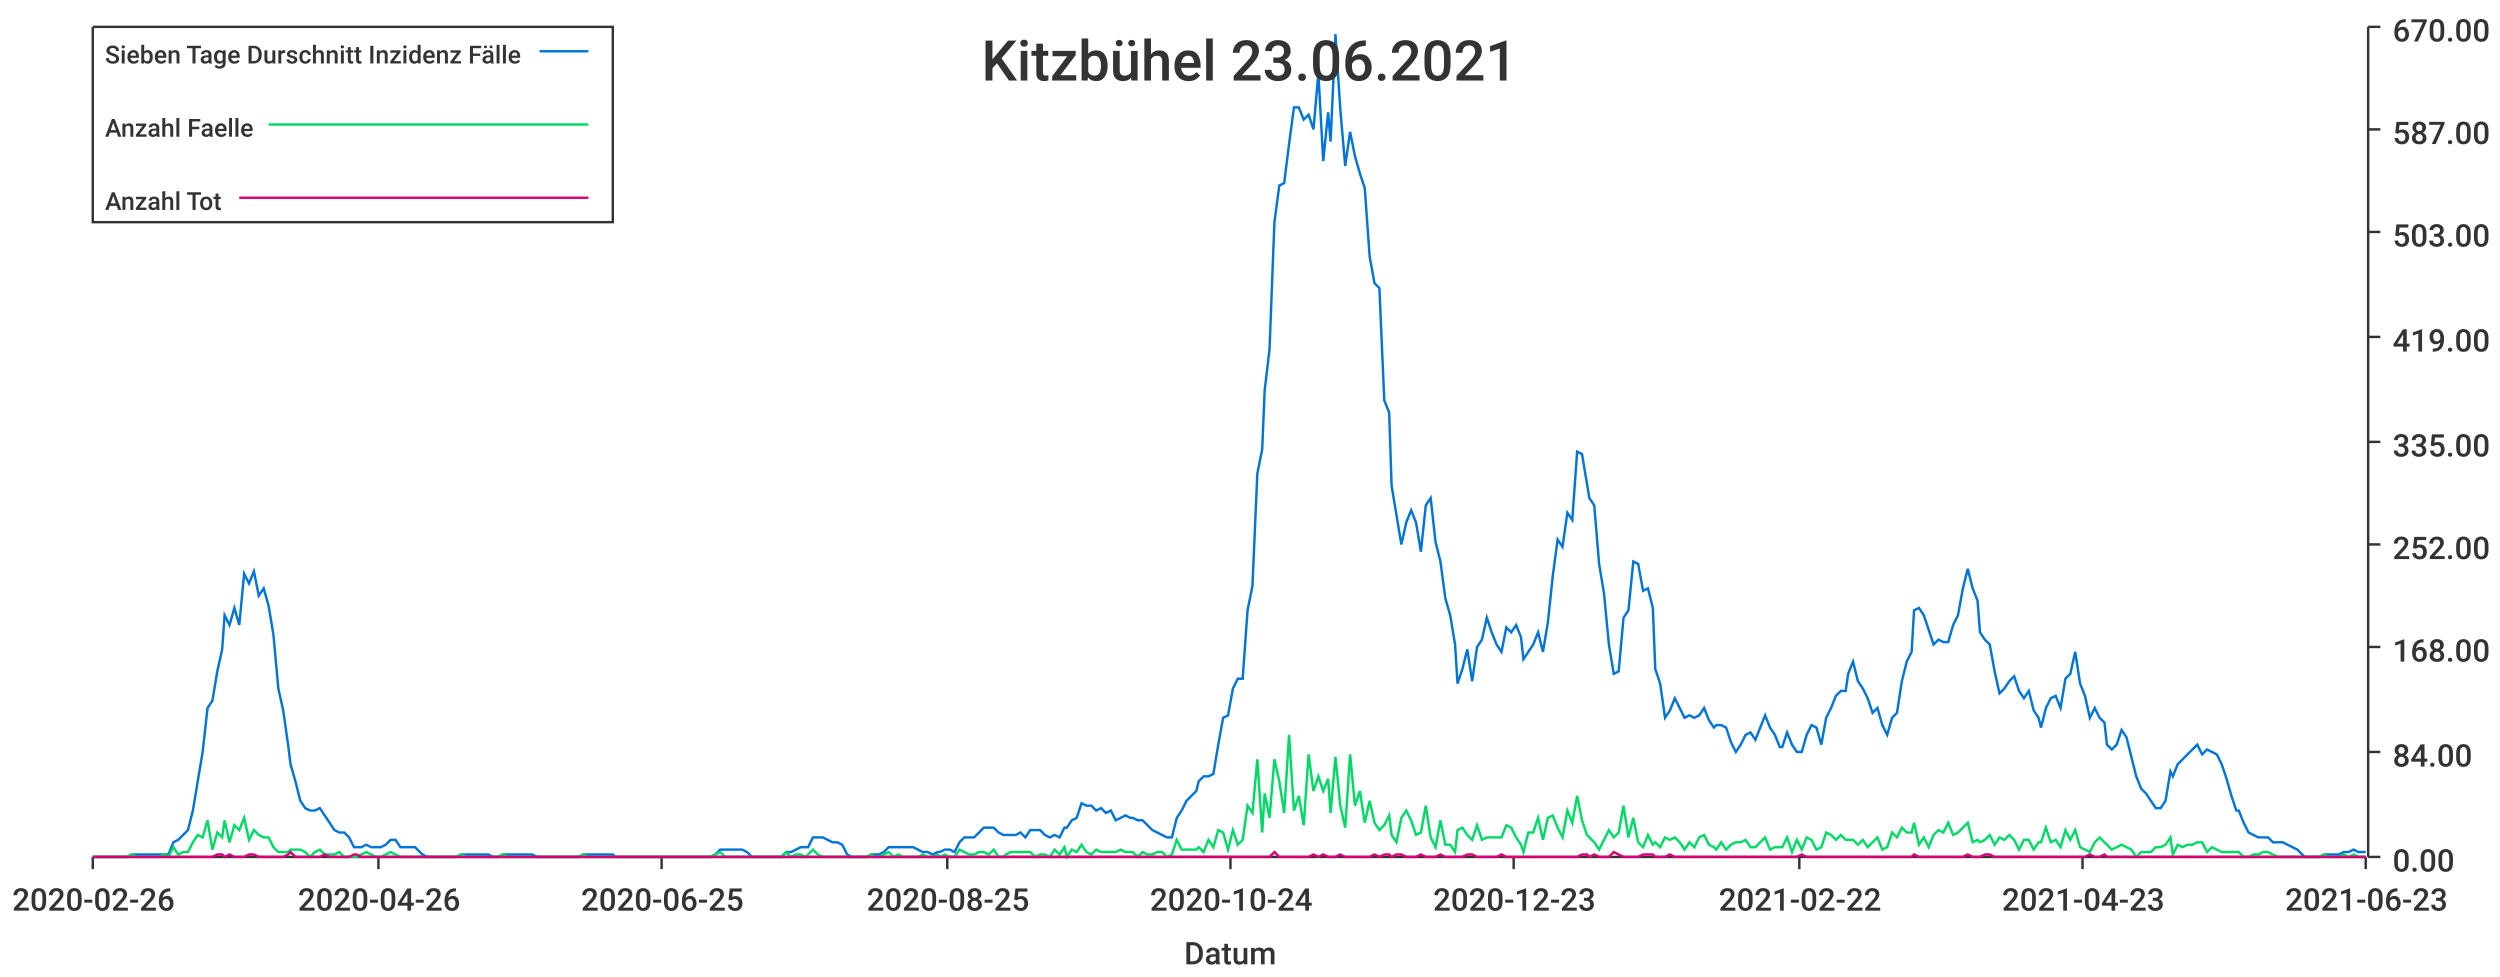
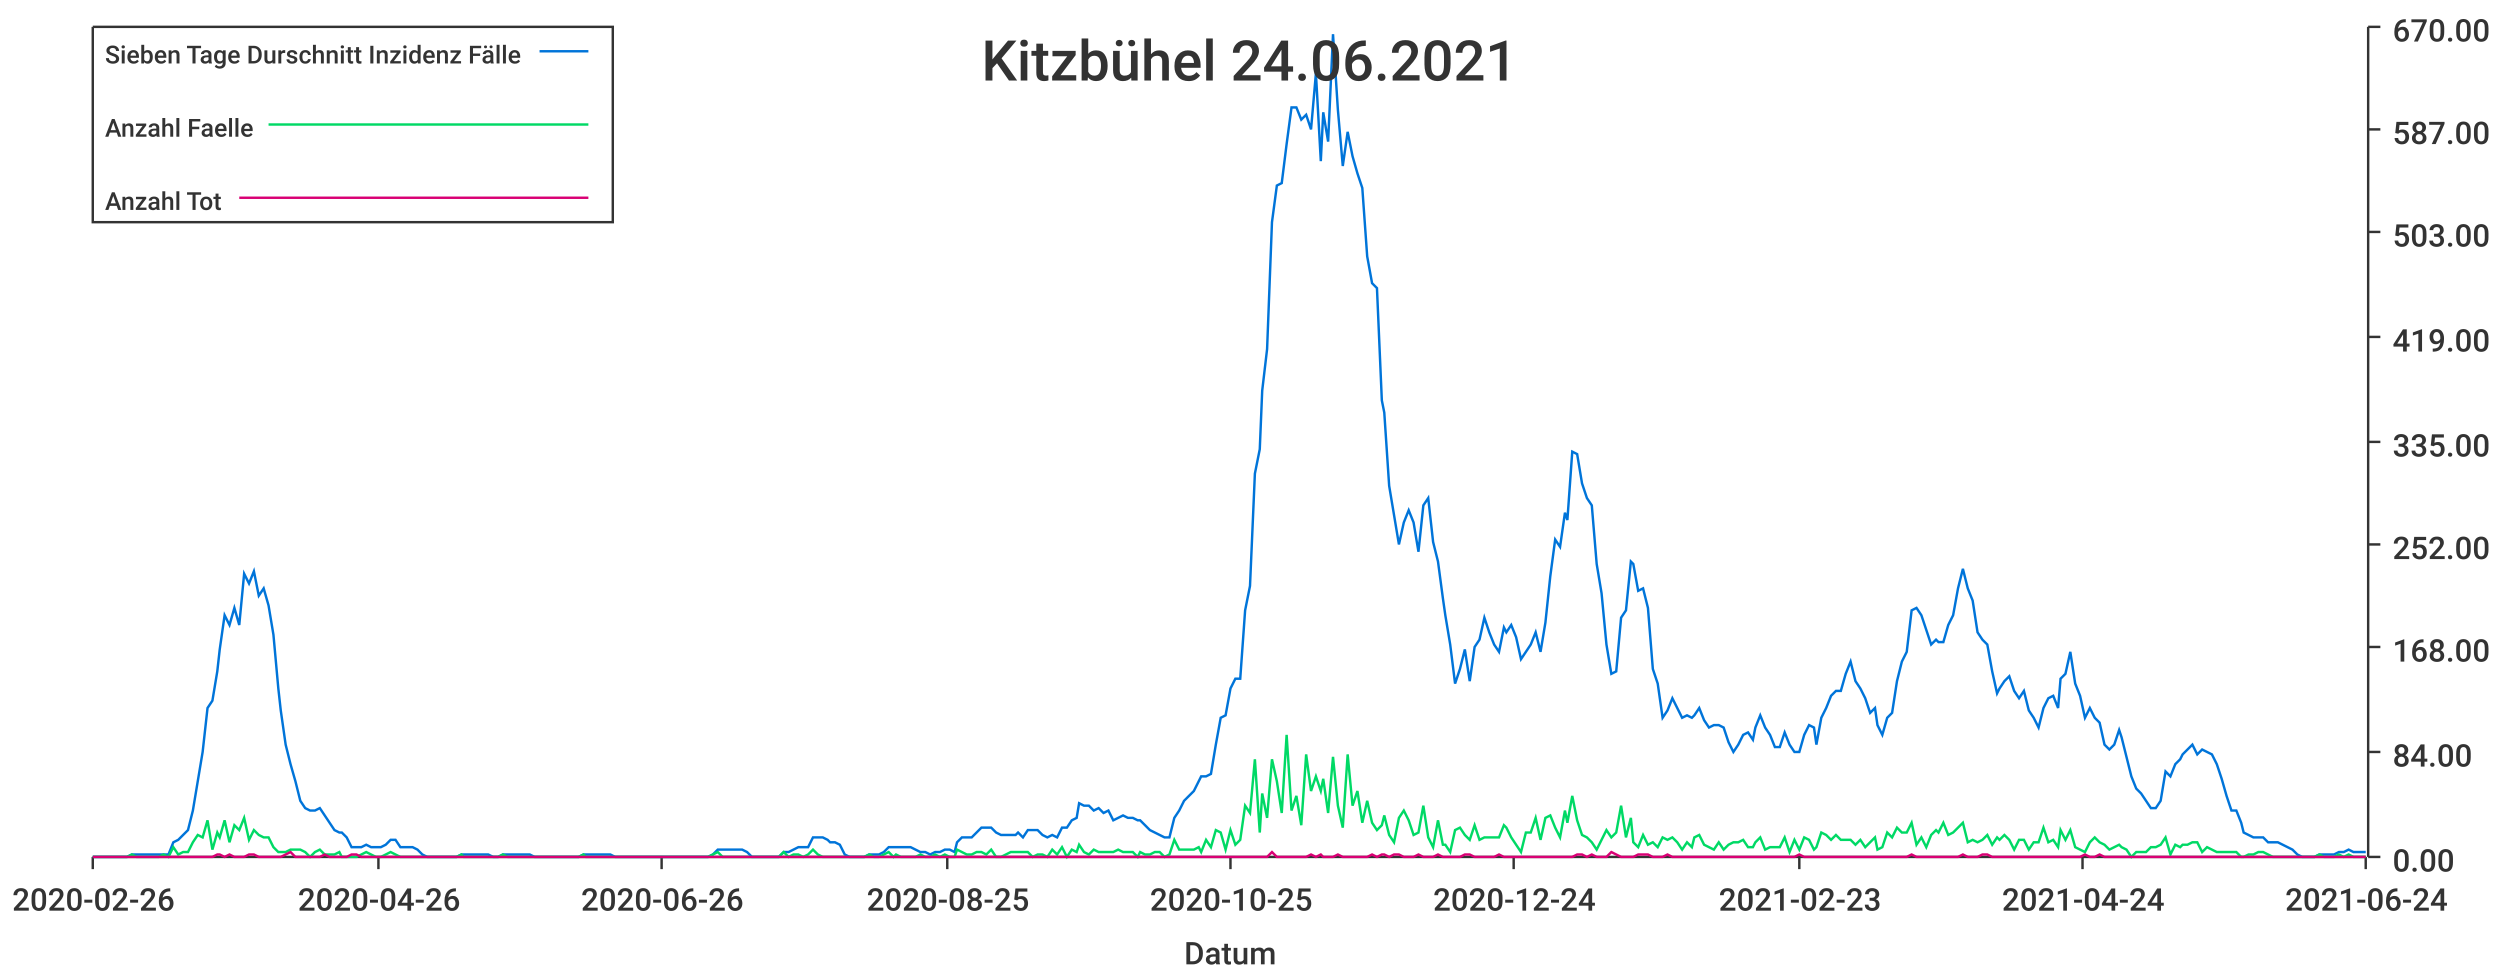
<svg xmlns="http://www.w3.org/2000/svg" width="1024" height="400">\n<path d="M 0 0 L 1024 0 L 1024 400 L 0 400 L 0 0" style="stroke-width:0;stroke:rgba(255,255,255,1.0);fill:rgba(255,255,255,1.0)" />
  <path d="M 38 11 L 969 11 L 969 351 L 38 351 L 38 11" style="stroke-width:0;stroke:rgba(255,255,255,1.0);fill:rgba(255,255,255,1.0)" />
  <path d="M 38 351 L 969 351" style="stroke-width:1;stroke:rgba(51,51,51,1.0);fill:none" />
  <path d="M 38 351 L 38 356" style="stroke-width:1;stroke:rgba(51,51,51,1.0);fill:none" />
  <text x="5" y="373" style="stroke-width:0;stroke:none;fill:rgba(51,51,51,1.0);font-size:12.8px;font-family:'Roboto Medium',sans-serif">2020-02-26</text>
  <path d="M 155 351 L 155 356" style="stroke-width:1;stroke:rgba(51,51,51,1.0);fill:none" />
  <text x="122" y="373" style="stroke-width:0;stroke:none;fill:rgba(51,51,51,1.0);font-size:12.8px;font-family:'Roboto Medium',sans-serif">2020-04-26</text>
  <path d="M 271 351 L 271 356" style="stroke-width:1;stroke:rgba(51,51,51,1.0);fill:none" />
-   <text x="238" y="373" style="stroke-width:0;stroke:none;fill:rgba(51,51,51,1.0);font-size:12.8px;font-family:'Roboto Medium',sans-serif">2020-06-25</text>
+   <text x="238" y="373" style="stroke-width:0;stroke:none;fill:rgba(51,51,51,1.0);font-size:12.8px;font-family:'Roboto Medium',sans-serif">2020-06-26</text>
  <path d="M 388 351 L 388 356" style="stroke-width:1;stroke:rgba(51,51,51,1.0);fill:none" />
  <text x="355" y="373" style="stroke-width:0;stroke:none;fill:rgba(51,51,51,1.0);font-size:12.8px;font-family:'Roboto Medium',sans-serif">2020-08-25</text>
  <path d="M 504 351 L 504 356" style="stroke-width:1;stroke:rgba(51,51,51,1.0);fill:none" />
-   <text x="471" y="373" style="stroke-width:0;stroke:none;fill:rgba(51,51,51,1.0);font-size:12.8px;font-family:'Roboto Medium',sans-serif">2020-10-24</text>
+   <text x="471" y="373" style="stroke-width:0;stroke:none;fill:rgba(51,51,51,1.0);font-size:12.8px;font-family:'Roboto Medium',sans-serif">2020-10-25</text>
  <path d="M 620 351 L 620 356" style="stroke-width:1;stroke:rgba(51,51,51,1.0);fill:none" />
-   <text x="587" y="373" style="stroke-width:0;stroke:none;fill:rgba(51,51,51,1.0);font-size:12.8px;font-family:'Roboto Medium',sans-serif">2020-12-23</text>
+   <text x="587" y="373" style="stroke-width:0;stroke:none;fill:rgba(51,51,51,1.0);font-size:12.8px;font-family:'Roboto Medium',sans-serif">2020-12-24</text>
  <path d="M 737 351 L 737 356" style="stroke-width:1;stroke:rgba(51,51,51,1.0);fill:none" />
-   <text x="704" y="373" style="stroke-width:0;stroke:none;fill:rgba(51,51,51,1.0);font-size:12.8px;font-family:'Roboto Medium',sans-serif">2021-02-22</text>
+   <text x="704" y="373" style="stroke-width:0;stroke:none;fill:rgba(51,51,51,1.0);font-size:12.8px;font-family:'Roboto Medium',sans-serif">2021-02-23</text>
  <path d="M 853 351 L 853 356" style="stroke-width:1;stroke:rgba(51,51,51,1.0);fill:none" />
-   <text x="820" y="373" style="stroke-width:0;stroke:none;fill:rgba(51,51,51,1.0);font-size:12.8px;font-family:'Roboto Medium',sans-serif">2021-04-23</text>
+   <text x="820" y="373" style="stroke-width:0;stroke:none;fill:rgba(51,51,51,1.0);font-size:12.8px;font-family:'Roboto Medium',sans-serif">2021-04-24</text>
  <path d="M 969 351 L 969 356" style="stroke-width:1;stroke:rgba(51,51,51,1.0);fill:none" />
-   <text x="936" y="373" style="stroke-width:0;stroke:none;fill:rgba(51,51,51,1.0);font-size:12.8px;font-family:'Roboto Medium',sans-serif">2021-06-23</text>
+   <text x="936" y="373" style="stroke-width:0;stroke:none;fill:rgba(51,51,51,1.0);font-size:12.8px;font-family:'Roboto Medium',sans-serif">2021-06-24</text>
  <text x="485" y="395" style="stroke-width:0;stroke:none;fill:rgba(51,51,51,1.0);font-size:12.8px;font-family:'Roboto Medium',sans-serif">Datum</text>
  <path d="M 970 351 L 970 11" style="stroke-width:1;stroke:rgba(51,51,51,1.0);fill:none" />
  <path d="M 970 351 L 975 351" style="stroke-width:1;stroke:rgba(51,51,51,1.0);fill:none" />
  <text x="980" y="357" style="stroke-width:0;stroke:none;fill:rgba(51,51,51,1.0);font-size:12.8px;font-family:'Roboto Medium',sans-serif">0.00</text>
  <path d="M 970 308 L 975 308" style="stroke-width:1;stroke:rgba(51,51,51,1.0);fill:none" />
  <text x="980" y="314" style="stroke-width:0;stroke:none;fill:rgba(51,51,51,1.0);font-size:12.8px;font-family:'Roboto Medium',sans-serif">84.00</text>
  <path d="M 970 265 L 975 265" style="stroke-width:1;stroke:rgba(51,51,51,1.0);fill:none" />
  <text x="980" y="271" style="stroke-width:0;stroke:none;fill:rgba(51,51,51,1.0);font-size:12.8px;font-family:'Roboto Medium',sans-serif">168.00</text>
  <path d="M 970 223 L 975 223" style="stroke-width:1;stroke:rgba(51,51,51,1.0);fill:none" />
  <text x="980" y="229" style="stroke-width:0;stroke:none;fill:rgba(51,51,51,1.0);font-size:12.8px;font-family:'Roboto Medium',sans-serif">252.00</text>
  <path d="M 970 181 L 975 181" style="stroke-width:1;stroke:rgba(51,51,51,1.0);fill:none" />
  <text x="980" y="187" style="stroke-width:0;stroke:none;fill:rgba(51,51,51,1.0);font-size:12.8px;font-family:'Roboto Medium',sans-serif">335.00</text>
  <path d="M 970 138 L 975 138" style="stroke-width:1;stroke:rgba(51,51,51,1.0);fill:none" />
  <text x="980" y="144" style="stroke-width:0;stroke:none;fill:rgba(51,51,51,1.0);font-size:12.8px;font-family:'Roboto Medium',sans-serif">419.00</text>
  <path d="M 970 95 L 975 95" style="stroke-width:1;stroke:rgba(51,51,51,1.0);fill:none" />
  <text x="980" y="101" style="stroke-width:0;stroke:none;fill:rgba(51,51,51,1.0);font-size:12.8px;font-family:'Roboto Medium',sans-serif">503.00</text>
  <path d="M 970 53 L 975 53" style="stroke-width:1;stroke:rgba(51,51,51,1.0);fill:none" />
  <text x="980" y="59" style="stroke-width:0;stroke:none;fill:rgba(51,51,51,1.0);font-size:12.8px;font-family:'Roboto Medium',sans-serif">587.00</text>
  <path d="M 970 11 L 975 11" style="stroke-width:1;stroke:rgba(51,51,51,1.0);fill:none" />
  <text x="980" y="17" style="stroke-width:0;stroke:none;fill:rgba(51,51,51,1.0);font-size:12.8px;font-family:'Roboto Medium',sans-serif">670.00</text>
-   <path d="M 38 351 L 40 351 L 42 351 L 44 351 L 46 351 L 48 351 L 50 351 L 52 351 L 54 350 L 56 350 L 58 350 L 60 350 L 62 350 L 64 350 L 65 350 L 67 350 L 69 350 L 71 345 L 73 344 L 75 342 L 77 340 L 79 332 L 81 320 L 83 308 L 85 290 L 87 287 L 89 275 L 91 266 L 92 252 L 94 256 L 96 249 L 98 256 L 100 235 L 102 239 L 104 234 L 106 244 L 108 241 L 110 248 L 112 260 L 114 282 L 116 291 L 118 305 L 119 313 L 121 320 L 123 328 L 125 331 L 127 332 L 129 332 L 131 331 L 133 334 L 135 337 L 137 340 L 139 341 L 141 341 L 143 343 L 145 347 L 146 347 L 148 347 L 150 346 L 152 347 L 154 347 L 156 347 L 158 346 L 160 344 L 162 344 L 164 347 L 166 347 L 168 347 L 170 347 L 171 348 L 173 350 L 175 351 L 177 351 L 179 351 L 181 351 L 183 351 L 185 351 L 187 351 L 189 350 L 191 350 L 193 350 L 195 350 L 197 350 L 198 350 L 200 350 L 202 351 L 204 351 L 206 350 L 208 350 L 210 350 L 212 350 L 214 350 L 216 350 L 218 350 L 220 351 L 222 351 L 224 351 L 225 351 L 227 351 L 229 351 L 231 351 L 233 351 L 235 351 L 237 351 L 239 350 L 241 350 L 243 350 L 245 350 L 247 350 L 249 350 L 251 350 L 252 351 L 254 351 L 256 351 L 258 351 L 260 351 L 262 351 L 264 351 L 266 351 L 268 351 L 270 351 L 272 351 L 274 351 L 276 351 L 278 351 L 279 351 L 281 351 L 283 351 L 285 351 L 287 351 L 289 351 L 291 351 L 293 350 L 295 348 L 297 348 L 299 348 L 301 348 L 303 348 L 304 348 L 306 349 L 308 351 L 310 351 L 312 351 L 314 351 L 316 351 L 318 351 L 320 351 L 322 349 L 324 349 L 326 348 L 328 347 L 330 347 L 331 347 L 333 343 L 335 343 L 337 343 L 339 344 L 341 345 L 343 345 L 345 346 L 347 350 L 349 351 L 351 351 L 353 351 L 355 351 L 357 350 L 358 350 L 360 350 L 362 349 L 364 347 L 366 347 L 368 347 L 370 347 L 372 347 L 374 347 L 376 348 L 378 349 L 380 349 L 382 350 L 384 349 L 385 349 L 387 348 L 389 348 L 391 349 L 393 345 L 395 343 L 397 343 L 399 343 L 401 341 L 403 339 L 405 339 L 407 339 L 409 341 L 411 342 L 412 342 L 414 342 L 416 342 L 418 341 L 420 343 L 422 340 L 424 340 L 426 340 L 428 342 L 430 343 L 432 342 L 434 343 L 436 339 L 437 339 L 439 336 L 441 335 L 443 329 L 445 330 L 447 330 L 449 332 L 451 331 L 453 333 L 455 332 L 457 336 L 459 335 L 461 334 L 463 335 L 464 335 L 466 336 L 468 336 L 470 338 L 472 340 L 474 341 L 476 342 L 478 343 L 480 343 L 482 335 L 484 332 L 486 328 L 488 326 L 490 324 L 491 320 L 493 318 L 495 318 L 497 317 L 499 305 L 501 294 L 503 293 L 505 282 L 507 278 L 509 278 L 511 250 L 513 240 L 515 194 L 517 184 L 518 160 L 520 143 L 522 91 L 524 76 L 526 75 L 528 59 L 530 44 L 532 44 L 534 49 L 536 47 L 538 53 L 540 30 L 542 66 L 544 46 L 545 58 L 547 14 L 549 45 L 551 68 L 553 54 L 555 64 L 557 71 L 559 77 L 561 105 L 563 116 L 565 118 L 567 164 L 569 169 L 570 199 L 572 211 L 574 223 L 576 214 L 578 209 L 580 214 L 582 226 L 584 207 L 586 204 L 588 222 L 590 230 L 592 245 L 594 252 L 596 264 L 597 280 L 599 274 L 601 266 L 603 279 L 605 265 L 607 262 L 609 253 L 611 259 L 613 264 L 615 267 L 617 257 L 619 259 L 621 256 L 623 261 L 624 270 L 626 267 L 628 264 L 630 259 L 632 267 L 634 255 L 636 236 L 638 221 L 640 224 L 642 210 L 644 213 L 646 185 L 648 186 L 650 198 L 651 204 L 653 207 L 655 231 L 657 243 L 659 264 L 661 276 L 663 275 L 665 253 L 667 250 L 669 230 L 671 231 L 673 242 L 675 241 L 677 249 L 678 274 L 680 280 L 682 294 L 684 291 L 686 286 L 688 290 L 690 294 L 692 293 L 694 294 L 696 293 L 698 290 L 700 295 L 702 298 L 703 297 L 705 297 L 707 298 L 709 304 L 711 308 L 713 305 L 715 301 L 717 300 L 719 303 L 721 298 L 723 293 L 725 298 L 727 301 L 729 306 L 730 306 L 732 300 L 734 305 L 736 308 L 738 308 L 740 301 L 742 297 L 744 298 L 746 305 L 748 294 L 750 290 L 752 285 L 754 283 L 756 283 L 757 276 L 759 271 L 761 279 L 763 282 L 765 286 L 767 292 L 769 290 L 771 297 L 773 301 L 775 294 L 777 292 L 779 279 L 781 271 L 783 267 L 784 250 L 786 249 L 788 252 L 790 258 L 792 264 L 794 262 L 796 263 L 798 263 L 800 256 L 802 252 L 804 241 L 806 233 L 808 241 L 810 246 L 811 259 L 813 262 L 815 264 L 817 275 L 819 284 L 821 282 L 823 279 L 825 277 L 827 283 L 829 286 L 831 283 L 833 291 L 835 294 L 836 298 L 838 290 L 840 286 L 842 285 L 844 290 L 846 278 L 848 276 L 850 267 L 852 280 L 854 285 L 856 294 L 858 290 L 860 294 L 862 296 L 863 305 L 865 307 L 867 305 L 869 299 L 871 302 L 873 310 L 875 318 L 877 323 L 879 325 L 881 328 L 883 331 L 885 331 L 887 328 L 889 316 L 890 318 L 892 313 L 894 311 L 896 309 L 898 307 L 900 305 L 902 309 L 904 307 L 906 308 L 908 309 L 910 313 L 912 319 L 914 326 L 916 332 L 917 332 L 919 337 L 921 341 L 923 342 L 925 343 L 927 343 L 929 343 L 931 345 L 933 345 L 935 345 L 937 346 L 939 347 L 941 348 L 943 350 L 944 351 L 946 351 L 948 351 L 950 351 L 952 350 L 954 350 L 956 350 L 958 350 L 960 349 L 962 349 L 964 348 L 966 349 L 968 349 L 969 349" style="stroke-width:1;stroke:rgba(0,116,217,1.0);fill:none" />
-   <path d="M 38 351 L 40 351 L 42 351 L 44 351 L 46 351 L 48 351 L 50 351 L 52 351 L 54 350 L 56 351 L 58 351 L 60 351 L 62 351 L 64 351 L 65 351 L 67 350 L 69 351 L 71 347 L 73 350 L 75 349 L 77 349 L 79 345 L 81 342 L 83 343 L 85 336 L 87 348 L 89 341 L 91 343 L 92 336 L 94 345 L 96 338 L 98 340 L 100 335 L 102 344 L 104 340 L 106 342 L 108 343 L 110 343 L 112 347 L 114 349 L 116 349 L 118 349 L 119 348 L 121 348 L 123 348 L 125 349 L 127 351 L 129 349 L 131 348 L 133 350 L 135 350 L 137 350 L 139 349 L 141 351 L 143 351 L 145 351 L 146 351 L 148 350 L 150 349 L 152 350 L 154 351 L 156 351 L 158 350 L 160 349 L 162 350 L 164 351 L 166 351 L 168 351 L 170 351 L 171 351 L 173 351 L 175 351 L 177 351 L 179 351 L 181 351 L 183 351 L 185 351 L 187 351 L 189 350 L 191 351 L 193 351 L 195 351 L 197 351 L 198 351 L 200 351 L 202 351 L 204 351 L 206 350 L 208 351 L 210 351 L 212 351 L 214 351 L 216 351 L 218 351 L 220 351 L 222 351 L 224 351 L 225 351 L 227 351 L 229 351 L 231 351 L 233 351 L 235 351 L 237 351 L 239 350 L 241 351 L 243 351 L 245 351 L 247 351 L 249 351 L 251 351 L 252 351 L 254 351 L 256 351 L 258 351 L 260 351 L 262 351 L 264 351 L 266 351 L 268 351 L 270 351 L 272 351 L 274 351 L 276 351 L 278 351 L 279 351 L 281 351 L 283 351 L 285 351 L 287 351 L 289 351 L 291 351 L 293 350 L 295 349 L 297 351 L 299 351 L 301 351 L 303 351 L 304 351 L 306 351 L 308 351 L 310 351 L 312 351 L 314 351 L 316 351 L 318 351 L 320 351 L 322 349 L 324 351 L 326 350 L 328 350 L 330 351 L 331 350 L 333 348 L 335 350 L 337 351 L 339 351 L 341 351 L 343 351 L 345 351 L 347 351 L 349 351 L 351 351 L 353 351 L 355 351 L 357 350 L 358 351 L 360 351 L 362 350 L 364 349 L 366 351 L 368 350 L 370 351 L 372 351 L 374 351 L 376 351 L 378 350 L 380 351 L 382 351 L 384 350 L 385 351 L 387 350 L 389 351 L 391 351 L 393 348 L 395 349 L 397 350 L 399 350 L 401 349 L 403 349 L 405 350 L 407 348 L 409 351 L 411 351 L 412 350 L 414 349 L 416 349 L 418 349 L 420 349 L 422 349 L 424 351 L 426 350 L 428 350 L 430 351 L 432 348 L 434 350 L 436 347 L 437 351 L 439 348 L 441 349 L 443 346 L 445 349 L 447 350 L 449 348 L 451 349 L 453 349 L 455 349 L 457 349 L 459 348 L 461 349 L 463 349 L 464 349 L 466 351 L 468 349 L 470 350 L 472 350 L 474 349 L 476 349 L 478 351 L 480 350 L 482 344 L 484 348 L 486 348 L 488 348 L 490 348 L 491 347 L 493 349 L 495 344 L 497 347 L 499 340 L 501 341 L 503 348 L 505 340 L 507 346 L 509 344 L 511 330 L 513 333 L 515 311 L 517 341 L 518 325 L 520 335 L 522 311 L 524 320 L 526 333 L 528 301 L 530 332 L 532 326 L 534 338 L 536 309 L 538 324 L 540 318 L 542 324 L 544 319 L 545 333 L 547 310 L 549 330 L 551 339 L 553 309 L 555 330 L 557 324 L 559 337 L 561 328 L 563 337 L 565 340 L 567 338 L 569 334 L 570 342 L 572 345 L 574 335 L 576 332 L 578 336 L 580 342 L 582 341 L 584 330 L 586 343 L 588 347 L 590 336 L 592 346 L 594 346 L 596 349 L 597 340 L 599 339 L 601 342 L 603 344 L 605 338 L 607 344 L 609 343 L 611 343 L 613 343 L 615 343 L 617 338 L 619 339 L 621 343 L 623 346 L 624 349 L 626 341 L 628 341 L 630 335 L 632 344 L 634 335 L 636 334 L 638 339 L 640 343 L 642 332 L 644 337 L 646 326 L 648 336 L 650 342 L 651 343 L 653 345 L 655 348 L 657 344 L 659 340 L 661 343 L 663 341 L 665 330 L 667 343 L 669 335 L 671 345 L 673 347 L 675 342 L 677 346 L 678 345 L 680 347 L 682 343 L 684 344 L 686 343 L 688 345 L 690 348 L 692 345 L 694 347 L 696 343 L 698 342 L 700 346 L 702 347 L 703 348 L 705 345 L 707 348 L 709 346 L 711 345 L 713 345 L 715 344 L 717 347 L 719 347 L 721 345 L 723 343 L 725 348 L 727 347 L 729 347 L 730 347 L 732 343 L 734 349 L 736 344 L 738 348 L 740 343 L 742 344 L 744 348 L 746 347 L 748 341 L 750 342 L 752 344 L 754 342 L 756 344 L 757 344 L 759 344 L 761 346 L 763 344 L 765 347 L 767 345 L 769 343 L 771 348 L 773 347 L 775 341 L 777 343 L 779 339 L 781 341 L 783 341 L 784 337 L 786 346 L 788 343 L 790 347 L 792 342 L 794 340 L 796 341 L 798 337 L 800 342 L 802 341 L 804 339 L 806 337 L 808 345 L 810 344 L 811 345 L 813 344 L 815 342 L 817 346 L 819 343 L 821 344 L 823 342 L 825 344 L 827 348 L 829 344 L 831 344 L 833 348 L 835 345 L 836 345 L 838 339 L 840 345 L 842 344 L 844 347 L 846 340 L 848 344 L 850 340 L 852 347 L 854 348 L 856 349 L 858 345 L 860 343 L 862 345 L 863 346 L 865 348 L 867 347 L 869 346 L 871 347 L 873 348 L 875 351 L 877 349 L 879 349 L 881 349 L 883 347 L 885 347 L 887 346 L 889 343 L 890 350 L 892 346 L 894 347 L 896 346 L 898 346 L 900 345 L 902 345 L 904 349 L 906 347 L 908 348 L 910 349 L 912 349 L 914 349 L 916 349 L 917 349 L 919 351 L 921 351 L 923 350 L 925 350 L 927 349 L 929 349 L 931 350 L 933 351 L 935 351 L 937 351 L 939 351 L 941 351 L 943 351 L 944 351 L 946 351 L 948 351 L 950 351 L 952 350 L 954 351 L 956 351 L 958 351 L 960 350 L 962 351 L 964 350 L 966 351 L 968 351 L 969 351" style="stroke-width:1;stroke:rgba(0,217,101,1.0);fill:none" />
-   <path d="M 38 351 L 40 351 L 42 351 L 44 351 L 46 351 L 48 351 L 50 351 L 52 351 L 54 351 L 56 351 L 58 351 L 60 351 L 62 351 L 64 351 L 65 351 L 67 351 L 69 351 L 71 351 L 73 351 L 75 351 L 77 351 L 79 351 L 81 351 L 83 351 L 85 351 L 87 351 L 89 350 L 91 350 L 92 351 L 94 350 L 96 351 L 98 351 L 100 351 L 102 350 L 104 350 L 106 351 L 108 351 L 110 351 L 112 351 L 114 351 L 116 351 L 118 350 L 119 349 L 121 351 L 123 351 L 125 351 L 127 351 L 129 351 L 131 351 L 133 350 L 135 351 L 137 351 L 139 351 L 141 351 L 143 351 L 145 350 L 146 350 L 148 351 L 150 351 L 152 351 L 154 351 L 156 351 L 158 351 L 160 351 L 162 351 L 164 351 L 166 351 L 168 351 L 170 351 L 171 351 L 173 351 L 175 351 L 177 351 L 179 351 L 181 351 L 183 351 L 185 351 L 187 351 L 189 351 L 191 351 L 193 351 L 195 351 L 197 351 L 198 351 L 200 351 L 202 351 L 204 351 L 206 351 L 208 351 L 210 351 L 212 351 L 214 351 L 216 351 L 218 351 L 220 351 L 222 351 L 224 351 L 225 351 L 227 351 L 229 351 L 231 351 L 233 351 L 235 351 L 237 351 L 239 351 L 241 351 L 243 351 L 245 351 L 247 351 L 249 351 L 251 351 L 252 351 L 254 351 L 256 351 L 258 351 L 260 351 L 262 351 L 264 351 L 266 351 L 268 351 L 270 351 L 272 351 L 274 351 L 276 351 L 278 351 L 279 351 L 281 351 L 283 351 L 285 351 L 287 351 L 289 351 L 291 351 L 293 351 L 295 351 L 297 351 L 299 351 L 301 351 L 303 351 L 304 351 L 306 351 L 308 351 L 310 351 L 312 351 L 314 351 L 316 351 L 318 351 L 320 351 L 322 351 L 324 351 L 326 351 L 328 351 L 330 351 L 331 351 L 333 351 L 335 351 L 337 351 L 339 351 L 341 351 L 343 351 L 345 351 L 347 351 L 349 351 L 351 351 L 353 351 L 355 351 L 357 351 L 358 351 L 360 351 L 362 351 L 364 351 L 366 351 L 368 351 L 370 351 L 372 351 L 374 351 L 376 351 L 378 351 L 380 351 L 382 351 L 384 351 L 385 351 L 387 351 L 389 351 L 391 351 L 393 351 L 395 351 L 397 351 L 399 351 L 401 351 L 403 351 L 405 351 L 407 351 L 409 351 L 411 351 L 412 351 L 414 351 L 416 351 L 418 351 L 420 351 L 422 351 L 424 351 L 426 351 L 428 351 L 430 351 L 432 351 L 434 351 L 436 351 L 437 351 L 439 351 L 441 351 L 443 351 L 445 351 L 447 351 L 449 351 L 451 351 L 453 351 L 455 351 L 457 351 L 459 351 L 461 351 L 463 351 L 464 351 L 466 351 L 468 351 L 470 351 L 472 351 L 474 351 L 476 351 L 478 351 L 480 351 L 482 351 L 484 351 L 486 351 L 488 351 L 490 351 L 491 351 L 493 351 L 495 351 L 497 351 L 499 351 L 501 351 L 503 351 L 505 351 L 507 351 L 509 351 L 511 351 L 513 351 L 515 351 L 517 351 L 518 351 L 520 351 L 522 349 L 524 351 L 526 351 L 528 351 L 530 351 L 532 351 L 534 351 L 536 351 L 538 350 L 540 351 L 542 350 L 544 351 L 545 351 L 547 351 L 549 350 L 551 351 L 553 351 L 555 351 L 557 351 L 559 351 L 561 351 L 563 350 L 565 351 L 567 350 L 569 350 L 570 351 L 572 350 L 574 350 L 576 351 L 578 351 L 580 351 L 582 350 L 584 351 L 586 351 L 588 351 L 590 350 L 592 351 L 594 351 L 596 351 L 597 351 L 599 351 L 601 350 L 603 350 L 605 351 L 607 351 L 609 351 L 611 351 L 613 351 L 615 350 L 617 351 L 619 351 L 621 351 L 623 351 L 624 351 L 626 351 L 628 351 L 630 351 L 632 351 L 634 351 L 636 351 L 638 351 L 640 351 L 642 351 L 644 351 L 646 351 L 648 350 L 650 350 L 651 351 L 653 350 L 655 351 L 657 351 L 659 351 L 661 349 L 663 350 L 665 351 L 667 351 L 669 351 L 671 351 L 673 350 L 675 350 L 677 350 L 678 351 L 680 351 L 682 351 L 684 350 L 686 351 L 688 351 L 690 351 L 692 351 L 694 351 L 696 351 L 698 351 L 700 351 L 702 351 L 703 351 L 705 351 L 707 351 L 709 351 L 711 351 L 713 351 L 715 351 L 717 351 L 719 351 L 721 351 L 723 351 L 725 351 L 727 351 L 729 351 L 730 351 L 732 351 L 734 351 L 736 351 L 738 350 L 740 351 L 742 351 L 744 351 L 746 351 L 748 351 L 750 351 L 752 351 L 754 351 L 756 351 L 757 351 L 759 351 L 761 351 L 763 351 L 765 351 L 767 351 L 769 351 L 771 351 L 773 351 L 775 351 L 777 351 L 779 351 L 781 351 L 783 351 L 784 350 L 786 351 L 788 351 L 790 351 L 792 351 L 794 351 L 796 351 L 798 351 L 800 351 L 802 351 L 804 351 L 806 350 L 808 351 L 810 351 L 811 351 L 813 350 L 815 350 L 817 351 L 819 351 L 821 351 L 823 351 L 825 351 L 827 351 L 829 351 L 831 351 L 833 351 L 835 351 L 836 351 L 838 351 L 840 351 L 842 351 L 844 351 L 846 351 L 848 351 L 850 351 L 852 351 L 854 351 L 856 350 L 858 351 L 860 351 L 862 350 L 863 351 L 865 351 L 867 351 L 869 351 L 871 351 L 873 351 L 875 351 L 877 351 L 879 351 L 881 351 L 883 351 L 885 351 L 887 351 L 889 351 L 890 351 L 892 351 L 894 351 L 896 351 L 898 351 L 900 351 L 902 351 L 904 351 L 906 351 L 908 351 L 910 351 L 912 351 L 914 351 L 916 351 L 917 351 L 919 351 L 921 351 L 923 351 L 925 351 L 927 351 L 929 351 L 931 351 L 933 351 L 935 351 L 937 351 L 939 351 L 941 351 L 943 351 L 944 351 L 946 351 L 948 351 L 950 351 L 952 351 L 954 351 L 956 351 L 958 351 L 960 351 L 962 351 L 964 351 L 966 351 L 968 351 L 969 351" style="stroke-width:1;stroke:rgba(217,0,116,1.0);fill:none" />
-   <text x="402" y="33" style="stroke-width:0;stroke:none;fill:rgba(51,51,51,1.0);font-size:23.0px;font-family:'Roboto Medium',sans-serif">Kitzbühel 23.06.2021</text>
+   <path d="M 38 351 L 40 351 L 42 351 L 44 351 L 46 351 L 48 351 L 50 351 L 52 351 L 54 350 L 56 350 L 58 350 L 60 350 L 62 350 L 64 350 L 65 350 L 67 350 L 69 350 L 71 345 L 73 344 L 75 342 L 77 340 L 79 332 L 81 320 L 83 308 L 85 290 L 87 287 L 89 275 L 90 266 L 92 252 L 94 256 L 96 249 L 98 256 L 100 235 L 102 239 L 104 234 L 106 244 L 108 241 L 110 248 L 112 260 L 114 282 L 115 291 L 117 305 L 119 313 L 121 320 L 123 328 L 125 331 L 127 332 L 129 332 L 131 331 L 133 334 L 135 337 L 137 340 L 139 341 L 140 341 L 142 343 L 144 347 L 146 347 L 148 347 L 150 346 L 152 347 L 154 347 L 156 347 L 158 346 L 160 344 L 162 344 L 164 347 L 165 347 L 167 347 L 169 347 L 171 348 L 173 350 L 175 351 L 177 351 L 179 351 L 181 351 L 183 351 L 185 351 L 187 351 L 189 350 L 190 350 L 192 350 L 194 350 L 196 350 L 198 350 L 200 350 L 202 351 L 204 351 L 206 350 L 208 350 L 210 350 L 212 350 L 214 350 L 215 350 L 217 350 L 219 351 L 221 351 L 223 351 L 225 351 L 227 351 L 229 351 L 231 351 L 233 351 L 235 351 L 237 351 L 239 350 L 240 350 L 242 350 L 244 350 L 246 350 L 248 350 L 250 350 L 252 351 L 254 351 L 256 351 L 258 351 L 260 351 L 262 351 L 264 351 L 265 351 L 267 351 L 269 351 L 271 351 L 273 351 L 275 351 L 277 351 L 279 351 L 281 351 L 283 351 L 285 351 L 287 351 L 289 351 L 290 351 L 292 350 L 294 348 L 296 348 L 298 348 L 300 348 L 302 348 L 304 348 L 306 349 L 308 351 L 310 351 L 312 351 L 314 351 L 315 351 L 317 351 L 319 351 L 321 349 L 323 349 L 325 348 L 327 347 L 329 347 L 331 347 L 333 343 L 335 343 L 337 343 L 339 344 L 340 345 L 342 345 L 344 346 L 346 350 L 348 351 L 350 351 L 352 351 L 354 351 L 356 350 L 358 350 L 360 350 L 362 349 L 364 347 L 366 347 L 367 347 L 369 347 L 371 347 L 373 347 L 375 348 L 377 349 L 379 349 L 381 350 L 383 349 L 385 349 L 387 348 L 389 348 L 391 349 L 392 345 L 394 343 L 396 343 L 398 343 L 400 341 L 402 339 L 404 339 L 406 339 L 408 341 L 410 342 L 412 342 L 414 342 L 416 342 L 417 341 L 419 343 L 421 340 L 423 340 L 425 340 L 427 342 L 429 343 L 431 342 L 433 343 L 435 339 L 437 339 L 439 336 L 441 335 L 442 329 L 444 330 L 446 330 L 448 332 L 450 331 L 452 333 L 454 332 L 456 336 L 458 335 L 460 334 L 462 335 L 464 335 L 466 336 L 467 336 L 469 338 L 471 340 L 473 341 L 475 342 L 477 343 L 479 343 L 481 335 L 483 332 L 485 328 L 487 326 L 489 324 L 491 320 L 492 318 L 494 318 L 496 317 L 498 305 L 500 294 L 502 293 L 504 282 L 506 278 L 508 278 L 510 250 L 512 240 L 514 194 L 516 184 L 517 160 L 519 143 L 521 91 L 523 76 L 525 75 L 527 59 L 529 44 L 531 44 L 533 49 L 535 47 L 537 53 L 539 30 L 541 66 L 542 46 L 544 58 L 546 14 L 548 45 L 550 68 L 552 54 L 554 64 L 556 71 L 558 77 L 560 105 L 562 116 L 564 118 L 566 164 L 567 169 L 569 199 L 571 211 L 573 223 L 575 214 L 577 209 L 579 214 L 581 226 L 583 207 L 585 204 L 587 222 L 589 230 L 591 245 L 592 252 L 594 264 L 596 280 L 598 274 L 600 266 L 602 279 L 604 265 L 606 262 L 608 253 L 610 259 L 612 264 L 614 267 L 616 257 L 617 259 L 619 256 L 621 261 L 623 270 L 625 267 L 627 264 L 629 259 L 631 267 L 633 255 L 635 236 L 637 221 L 639 224 L 641 210 L 642 213 L 644 185 L 646 186 L 648 198 L 650 204 L 652 207 L 654 231 L 656 243 L 658 264 L 660 276 L 662 275 L 664 253 L 666 250 L 668 230 L 669 231 L 671 242 L 673 241 L 675 249 L 677 274 L 679 280 L 681 294 L 683 291 L 685 286 L 687 290 L 689 294 L 691 293 L 693 294 L 694 293 L 696 290 L 698 295 L 700 298 L 702 297 L 704 297 L 706 298 L 708 304 L 710 308 L 712 305 L 714 301 L 716 300 L 718 303 L 719 298 L 721 293 L 723 298 L 725 301 L 727 306 L 729 306 L 731 300 L 733 305 L 735 308 L 737 308 L 739 301 L 741 297 L 743 298 L 744 305 L 746 294 L 748 290 L 750 285 L 752 283 L 754 283 L 756 276 L 758 271 L 760 279 L 762 282 L 764 286 L 766 292 L 768 290 L 769 297 L 771 301 L 773 294 L 775 292 L 777 279 L 779 271 L 781 267 L 783 250 L 785 249 L 787 252 L 789 258 L 791 264 L 793 262 L 794 263 L 796 263 L 798 256 L 800 252 L 802 241 L 804 233 L 806 241 L 808 246 L 810 259 L 812 262 L 814 264 L 816 275 L 818 284 L 819 282 L 821 279 L 823 277 L 825 283 L 827 286 L 829 283 L 831 291 L 833 294 L 835 298 L 837 290 L 839 286 L 841 285 L 843 290 L 844 278 L 846 276 L 848 267 L 850 280 L 852 285 L 854 294 L 856 290 L 858 294 L 860 296 L 862 305 L 864 307 L 866 305 L 868 299 L 869 302 L 871 310 L 873 318 L 875 323 L 877 325 L 879 328 L 881 331 L 883 331 L 885 328 L 887 316 L 889 318 L 891 313 L 893 311 L 894 309 L 896 307 L 898 305 L 900 309 L 902 307 L 904 308 L 906 309 L 908 313 L 910 319 L 912 326 L 914 332 L 916 332 L 918 337 L 919 341 L 921 342 L 923 343 L 925 343 L 927 343 L 929 345 L 931 345 L 933 345 L 935 346 L 937 347 L 939 348 L 941 350 L 943 351 L 944 351 L 946 351 L 948 351 L 950 350 L 952 350 L 954 350 L 956 350 L 958 349 L 960 349 L 962 348 L 964 349 L 966 349 L 968 349 L 969 349" style="stroke-width:1;stroke:rgba(0,116,217,1.0);fill:none" />
+   <path d="M 38 351 L 40 351 L 42 351 L 44 351 L 46 351 L 48 351 L 50 351 L 52 351 L 54 350 L 56 351 L 58 351 L 60 351 L 62 351 L 64 351 L 65 351 L 67 350 L 69 351 L 71 347 L 73 350 L 75 349 L 77 349 L 79 345 L 81 342 L 83 343 L 85 336 L 87 348 L 89 341 L 90 343 L 92 336 L 94 345 L 96 338 L 98 340 L 100 335 L 102 344 L 104 340 L 106 342 L 108 343 L 110 343 L 112 347 L 114 349 L 115 349 L 117 349 L 119 348 L 121 348 L 123 348 L 125 349 L 127 351 L 129 349 L 131 348 L 133 350 L 135 350 L 137 350 L 139 349 L 140 351 L 142 351 L 144 351 L 146 351 L 148 350 L 150 349 L 152 350 L 154 351 L 156 351 L 158 350 L 160 349 L 162 350 L 164 351 L 165 351 L 167 351 L 169 351 L 171 351 L 173 351 L 175 351 L 177 351 L 179 351 L 181 351 L 183 351 L 185 351 L 187 351 L 189 350 L 190 351 L 192 351 L 194 351 L 196 351 L 198 351 L 200 351 L 202 351 L 204 351 L 206 350 L 208 351 L 210 351 L 212 351 L 214 351 L 215 351 L 217 351 L 219 351 L 221 351 L 223 351 L 225 351 L 227 351 L 229 351 L 231 351 L 233 351 L 235 351 L 237 351 L 239 350 L 240 351 L 242 351 L 244 351 L 246 351 L 248 351 L 250 351 L 252 351 L 254 351 L 256 351 L 258 351 L 260 351 L 262 351 L 264 351 L 265 351 L 267 351 L 269 351 L 271 351 L 273 351 L 275 351 L 277 351 L 279 351 L 281 351 L 283 351 L 285 351 L 287 351 L 289 351 L 290 351 L 292 350 L 294 349 L 296 351 L 298 351 L 300 351 L 302 351 L 304 351 L 306 351 L 308 351 L 310 351 L 312 351 L 314 351 L 315 351 L 317 351 L 319 351 L 321 349 L 323 351 L 325 350 L 327 350 L 329 351 L 331 350 L 333 348 L 335 350 L 337 351 L 339 351 L 340 351 L 342 351 L 344 351 L 346 351 L 348 351 L 350 351 L 352 351 L 354 351 L 356 350 L 358 351 L 360 351 L 362 350 L 364 349 L 366 351 L 367 350 L 369 351 L 371 351 L 373 351 L 375 351 L 377 350 L 379 351 L 381 351 L 383 350 L 385 351 L 387 350 L 389 351 L 391 351 L 392 348 L 394 349 L 396 350 L 398 350 L 400 349 L 402 349 L 404 350 L 406 348 L 408 351 L 410 351 L 412 350 L 414 349 L 416 349 L 417 349 L 419 349 L 421 349 L 423 351 L 425 350 L 427 350 L 429 351 L 431 348 L 433 350 L 435 347 L 437 351 L 439 348 L 441 349 L 442 346 L 444 349 L 446 350 L 448 348 L 450 349 L 452 349 L 454 349 L 456 349 L 458 348 L 460 349 L 462 349 L 464 349 L 466 351 L 467 349 L 469 350 L 471 350 L 473 349 L 475 349 L 477 351 L 479 350 L 481 344 L 483 348 L 485 348 L 487 348 L 489 348 L 491 347 L 492 349 L 494 344 L 496 347 L 498 340 L 500 341 L 502 348 L 504 340 L 506 346 L 508 344 L 510 330 L 512 333 L 514 311 L 516 341 L 517 325 L 519 335 L 521 311 L 523 320 L 525 333 L 527 301 L 529 332 L 531 326 L 533 338 L 535 309 L 537 324 L 539 318 L 541 324 L 542 319 L 544 333 L 546 310 L 548 330 L 550 339 L 552 309 L 554 330 L 556 324 L 558 337 L 560 328 L 562 337 L 564 340 L 566 338 L 567 334 L 569 342 L 571 345 L 573 335 L 575 332 L 577 336 L 579 342 L 581 341 L 583 330 L 585 343 L 587 347 L 589 336 L 591 346 L 592 346 L 594 349 L 596 340 L 598 339 L 600 342 L 602 344 L 604 338 L 606 344 L 608 343 L 610 343 L 612 343 L 614 343 L 616 338 L 617 339 L 619 343 L 621 346 L 623 349 L 625 341 L 627 341 L 629 335 L 631 344 L 633 335 L 635 334 L 637 339 L 639 343 L 641 332 L 642 337 L 644 326 L 646 336 L 648 342 L 650 343 L 652 345 L 654 348 L 656 344 L 658 340 L 660 343 L 662 341 L 664 330 L 666 343 L 668 335 L 669 345 L 671 347 L 673 342 L 675 346 L 677 345 L 679 347 L 681 343 L 683 344 L 685 343 L 687 345 L 689 348 L 691 345 L 693 347 L 694 343 L 696 342 L 698 346 L 700 347 L 702 348 L 704 345 L 706 348 L 708 346 L 710 345 L 712 345 L 714 344 L 716 347 L 718 347 L 719 345 L 721 343 L 723 348 L 725 347 L 727 347 L 729 347 L 731 343 L 733 349 L 735 344 L 737 348 L 739 343 L 741 344 L 743 348 L 744 347 L 746 341 L 748 342 L 750 344 L 752 342 L 754 344 L 756 344 L 758 344 L 760 346 L 762 344 L 764 347 L 766 345 L 768 343 L 769 348 L 771 347 L 773 341 L 775 343 L 777 339 L 779 341 L 781 341 L 783 337 L 785 346 L 787 343 L 789 347 L 791 342 L 793 340 L 794 341 L 796 337 L 798 342 L 800 341 L 802 339 L 804 337 L 806 345 L 808 344 L 810 345 L 812 344 L 814 342 L 816 346 L 818 343 L 819 344 L 821 342 L 823 344 L 825 348 L 827 344 L 829 344 L 831 348 L 833 345 L 835 345 L 837 339 L 839 345 L 841 344 L 843 347 L 844 340 L 846 344 L 848 340 L 850 347 L 852 348 L 854 349 L 856 345 L 858 343 L 860 345 L 862 346 L 864 348 L 866 347 L 868 346 L 869 347 L 871 348 L 873 351 L 875 349 L 877 349 L 879 349 L 881 347 L 883 347 L 885 346 L 887 343 L 889 350 L 891 346 L 893 347 L 894 346 L 896 346 L 898 345 L 900 345 L 902 349 L 904 347 L 906 348 L 908 349 L 910 349 L 912 349 L 914 349 L 916 349 L 918 351 L 919 351 L 921 350 L 923 350 L 925 349 L 927 349 L 929 350 L 931 351 L 933 351 L 935 351 L 937 351 L 939 351 L 941 351 L 943 351 L 944 351 L 946 351 L 948 351 L 950 350 L 952 351 L 954 351 L 956 351 L 958 350 L 960 351 L 962 350 L 964 351 L 966 351 L 968 351 L 969 351" style="stroke-width:1;stroke:rgba(0,217,101,1.0);fill:none" />
+   <path d="M 38 351 L 40 351 L 42 351 L 44 351 L 46 351 L 48 351 L 50 351 L 52 351 L 54 351 L 56 351 L 58 351 L 60 351 L 62 351 L 64 351 L 65 351 L 67 351 L 69 351 L 71 351 L 73 351 L 75 351 L 77 351 L 79 351 L 81 351 L 83 351 L 85 351 L 87 351 L 89 350 L 90 350 L 92 351 L 94 350 L 96 351 L 98 351 L 100 351 L 102 350 L 104 350 L 106 351 L 108 351 L 110 351 L 112 351 L 114 351 L 115 351 L 117 350 L 119 349 L 121 351 L 123 351 L 125 351 L 127 351 L 129 351 L 131 351 L 133 350 L 135 351 L 137 351 L 139 351 L 140 351 L 142 351 L 144 350 L 146 350 L 148 351 L 150 351 L 152 351 L 154 351 L 156 351 L 158 351 L 160 351 L 162 351 L 164 351 L 165 351 L 167 351 L 169 351 L 171 351 L 173 351 L 175 351 L 177 351 L 179 351 L 181 351 L 183 351 L 185 351 L 187 351 L 189 351 L 190 351 L 192 351 L 194 351 L 196 351 L 198 351 L 200 351 L 202 351 L 204 351 L 206 351 L 208 351 L 210 351 L 212 351 L 214 351 L 215 351 L 217 351 L 219 351 L 221 351 L 223 351 L 225 351 L 227 351 L 229 351 L 231 351 L 233 351 L 235 351 L 237 351 L 239 351 L 240 351 L 242 351 L 244 351 L 246 351 L 248 351 L 250 351 L 252 351 L 254 351 L 256 351 L 258 351 L 260 351 L 262 351 L 264 351 L 265 351 L 267 351 L 269 351 L 271 351 L 273 351 L 275 351 L 277 351 L 279 351 L 281 351 L 283 351 L 285 351 L 287 351 L 289 351 L 290 351 L 292 351 L 294 351 L 296 351 L 298 351 L 300 351 L 302 351 L 304 351 L 306 351 L 308 351 L 310 351 L 312 351 L 314 351 L 315 351 L 317 351 L 319 351 L 321 351 L 323 351 L 325 351 L 327 351 L 329 351 L 331 351 L 333 351 L 335 351 L 337 351 L 339 351 L 340 351 L 342 351 L 344 351 L 346 351 L 348 351 L 350 351 L 352 351 L 354 351 L 356 351 L 358 351 L 360 351 L 362 351 L 364 351 L 366 351 L 367 351 L 369 351 L 371 351 L 373 351 L 375 351 L 377 351 L 379 351 L 381 351 L 383 351 L 385 351 L 387 351 L 389 351 L 391 351 L 392 351 L 394 351 L 396 351 L 398 351 L 400 351 L 402 351 L 404 351 L 406 351 L 408 351 L 410 351 L 412 351 L 414 351 L 416 351 L 417 351 L 419 351 L 421 351 L 423 351 L 425 351 L 427 351 L 429 351 L 431 351 L 433 351 L 435 351 L 437 351 L 439 351 L 441 351 L 442 351 L 444 351 L 446 351 L 448 351 L 450 351 L 452 351 L 454 351 L 456 351 L 458 351 L 460 351 L 462 351 L 464 351 L 466 351 L 467 351 L 469 351 L 471 351 L 473 351 L 475 351 L 477 351 L 479 351 L 481 351 L 483 351 L 485 351 L 487 351 L 489 351 L 491 351 L 492 351 L 494 351 L 496 351 L 498 351 L 500 351 L 502 351 L 504 351 L 506 351 L 508 351 L 510 351 L 512 351 L 514 351 L 516 351 L 517 351 L 519 351 L 521 349 L 523 351 L 525 351 L 527 351 L 529 351 L 531 351 L 533 351 L 535 351 L 537 350 L 539 351 L 541 350 L 542 351 L 544 351 L 546 351 L 548 350 L 550 351 L 552 351 L 554 351 L 556 351 L 558 351 L 560 351 L 562 350 L 564 351 L 566 350 L 567 350 L 569 351 L 571 350 L 573 350 L 575 351 L 577 351 L 579 351 L 581 350 L 583 351 L 585 351 L 587 351 L 589 350 L 591 351 L 592 351 L 594 351 L 596 351 L 598 351 L 600 350 L 602 350 L 604 351 L 606 351 L 608 351 L 610 351 L 612 351 L 614 350 L 616 351 L 617 351 L 619 351 L 621 351 L 623 351 L 625 351 L 627 351 L 629 351 L 631 351 L 633 351 L 635 351 L 637 351 L 639 351 L 641 351 L 642 351 L 644 351 L 646 350 L 648 350 L 650 351 L 652 350 L 654 351 L 656 351 L 658 351 L 660 349 L 662 350 L 664 351 L 666 351 L 668 351 L 669 351 L 671 350 L 673 350 L 675 350 L 677 351 L 679 351 L 681 351 L 683 350 L 685 351 L 687 351 L 689 351 L 691 351 L 693 351 L 694 351 L 696 351 L 698 351 L 700 351 L 702 351 L 704 351 L 706 351 L 708 351 L 710 351 L 712 351 L 714 351 L 716 351 L 718 351 L 719 351 L 721 351 L 723 351 L 725 351 L 727 351 L 729 351 L 731 351 L 733 351 L 735 351 L 737 350 L 739 351 L 741 351 L 743 351 L 744 351 L 746 351 L 748 351 L 750 351 L 752 351 L 754 351 L 756 351 L 758 351 L 760 351 L 762 351 L 764 351 L 766 351 L 768 351 L 769 351 L 771 351 L 773 351 L 775 351 L 777 351 L 779 351 L 781 351 L 783 350 L 785 351 L 787 351 L 789 351 L 791 351 L 793 351 L 794 351 L 796 351 L 798 351 L 800 351 L 802 351 L 804 350 L 806 351 L 808 351 L 810 351 L 812 350 L 814 350 L 816 351 L 818 351 L 819 351 L 821 351 L 823 351 L 825 351 L 827 351 L 829 351 L 831 351 L 833 351 L 835 351 L 837 351 L 839 351 L 841 351 L 843 351 L 844 351 L 846 351 L 848 351 L 850 351 L 852 351 L 854 350 L 856 351 L 858 351 L 860 350 L 862 351 L 864 351 L 866 351 L 868 351 L 869 351 L 871 351 L 873 351 L 875 351 L 877 351 L 879 351 L 881 351 L 883 351 L 885 351 L 887 351 L 889 351 L 891 351 L 893 351 L 894 351 L 896 351 L 898 351 L 900 351 L 902 351 L 904 351 L 906 351 L 908 351 L 910 351 L 912 351 L 914 351 L 916 351 L 918 351 L 919 351 L 921 351 L 923 351 L 925 351 L 927 351 L 929 351 L 931 351 L 933 351 L 935 351 L 937 351 L 939 351 L 941 351 L 943 351 L 944 351 L 946 351 L 948 351 L 950 351 L 952 351 L 954 351 L 956 351 L 958 351 L 960 351 L 962 351 L 964 351 L 966 351 L 968 351 L 969 351" style="stroke-width:1;stroke:rgba(217,0,116,1.0);fill:none" />
+   <text x="402" y="33" style="stroke-width:0;stroke:none;fill:rgba(51,51,51,1.0);font-size:23.0px;font-family:'Roboto Medium',sans-serif">Kitzbühel 24.06.2021</text>
  <path d="M 38 11 L 251 11 L 251 91 L 38 91 L 38 11" style="stroke-width:1;stroke:rgba(51,51,51,1.0);fill:rgba(255,255,255,1.0)" />
  <text x="43" y="26" style="stroke-width:0;stroke:none;fill:rgba(51,51,51,1.0);font-size:10.2px;font-family:'Roboto Medium',sans-serif">Sieben Tage Durschnitt Inzidenz Fälle</text>
  <path d="M 221 21 L 241 21" style="stroke-width:1;stroke:rgba(0,116,217,1.0);fill:none" />
  <text x="43" y="56" style="stroke-width:0;stroke:none;fill:rgba(51,51,51,1.0);font-size:10.2px;font-family:'Roboto Medium',sans-serif">Anzahl Faelle</text>
  <path d="M 110 51 L 241 51" style="stroke-width:1;stroke:rgba(0,217,101,1.0);fill:none" />
  <text x="43" y="86" style="stroke-width:0;stroke:none;fill:rgba(51,51,51,1.0);font-size:10.2px;font-family:'Roboto Medium',sans-serif">Anzahl Tot</text>
  <path d="M 98 81 L 241 81" style="stroke-width:1;stroke:rgba(217,0,116,1.0);fill:none" />
</svg>
